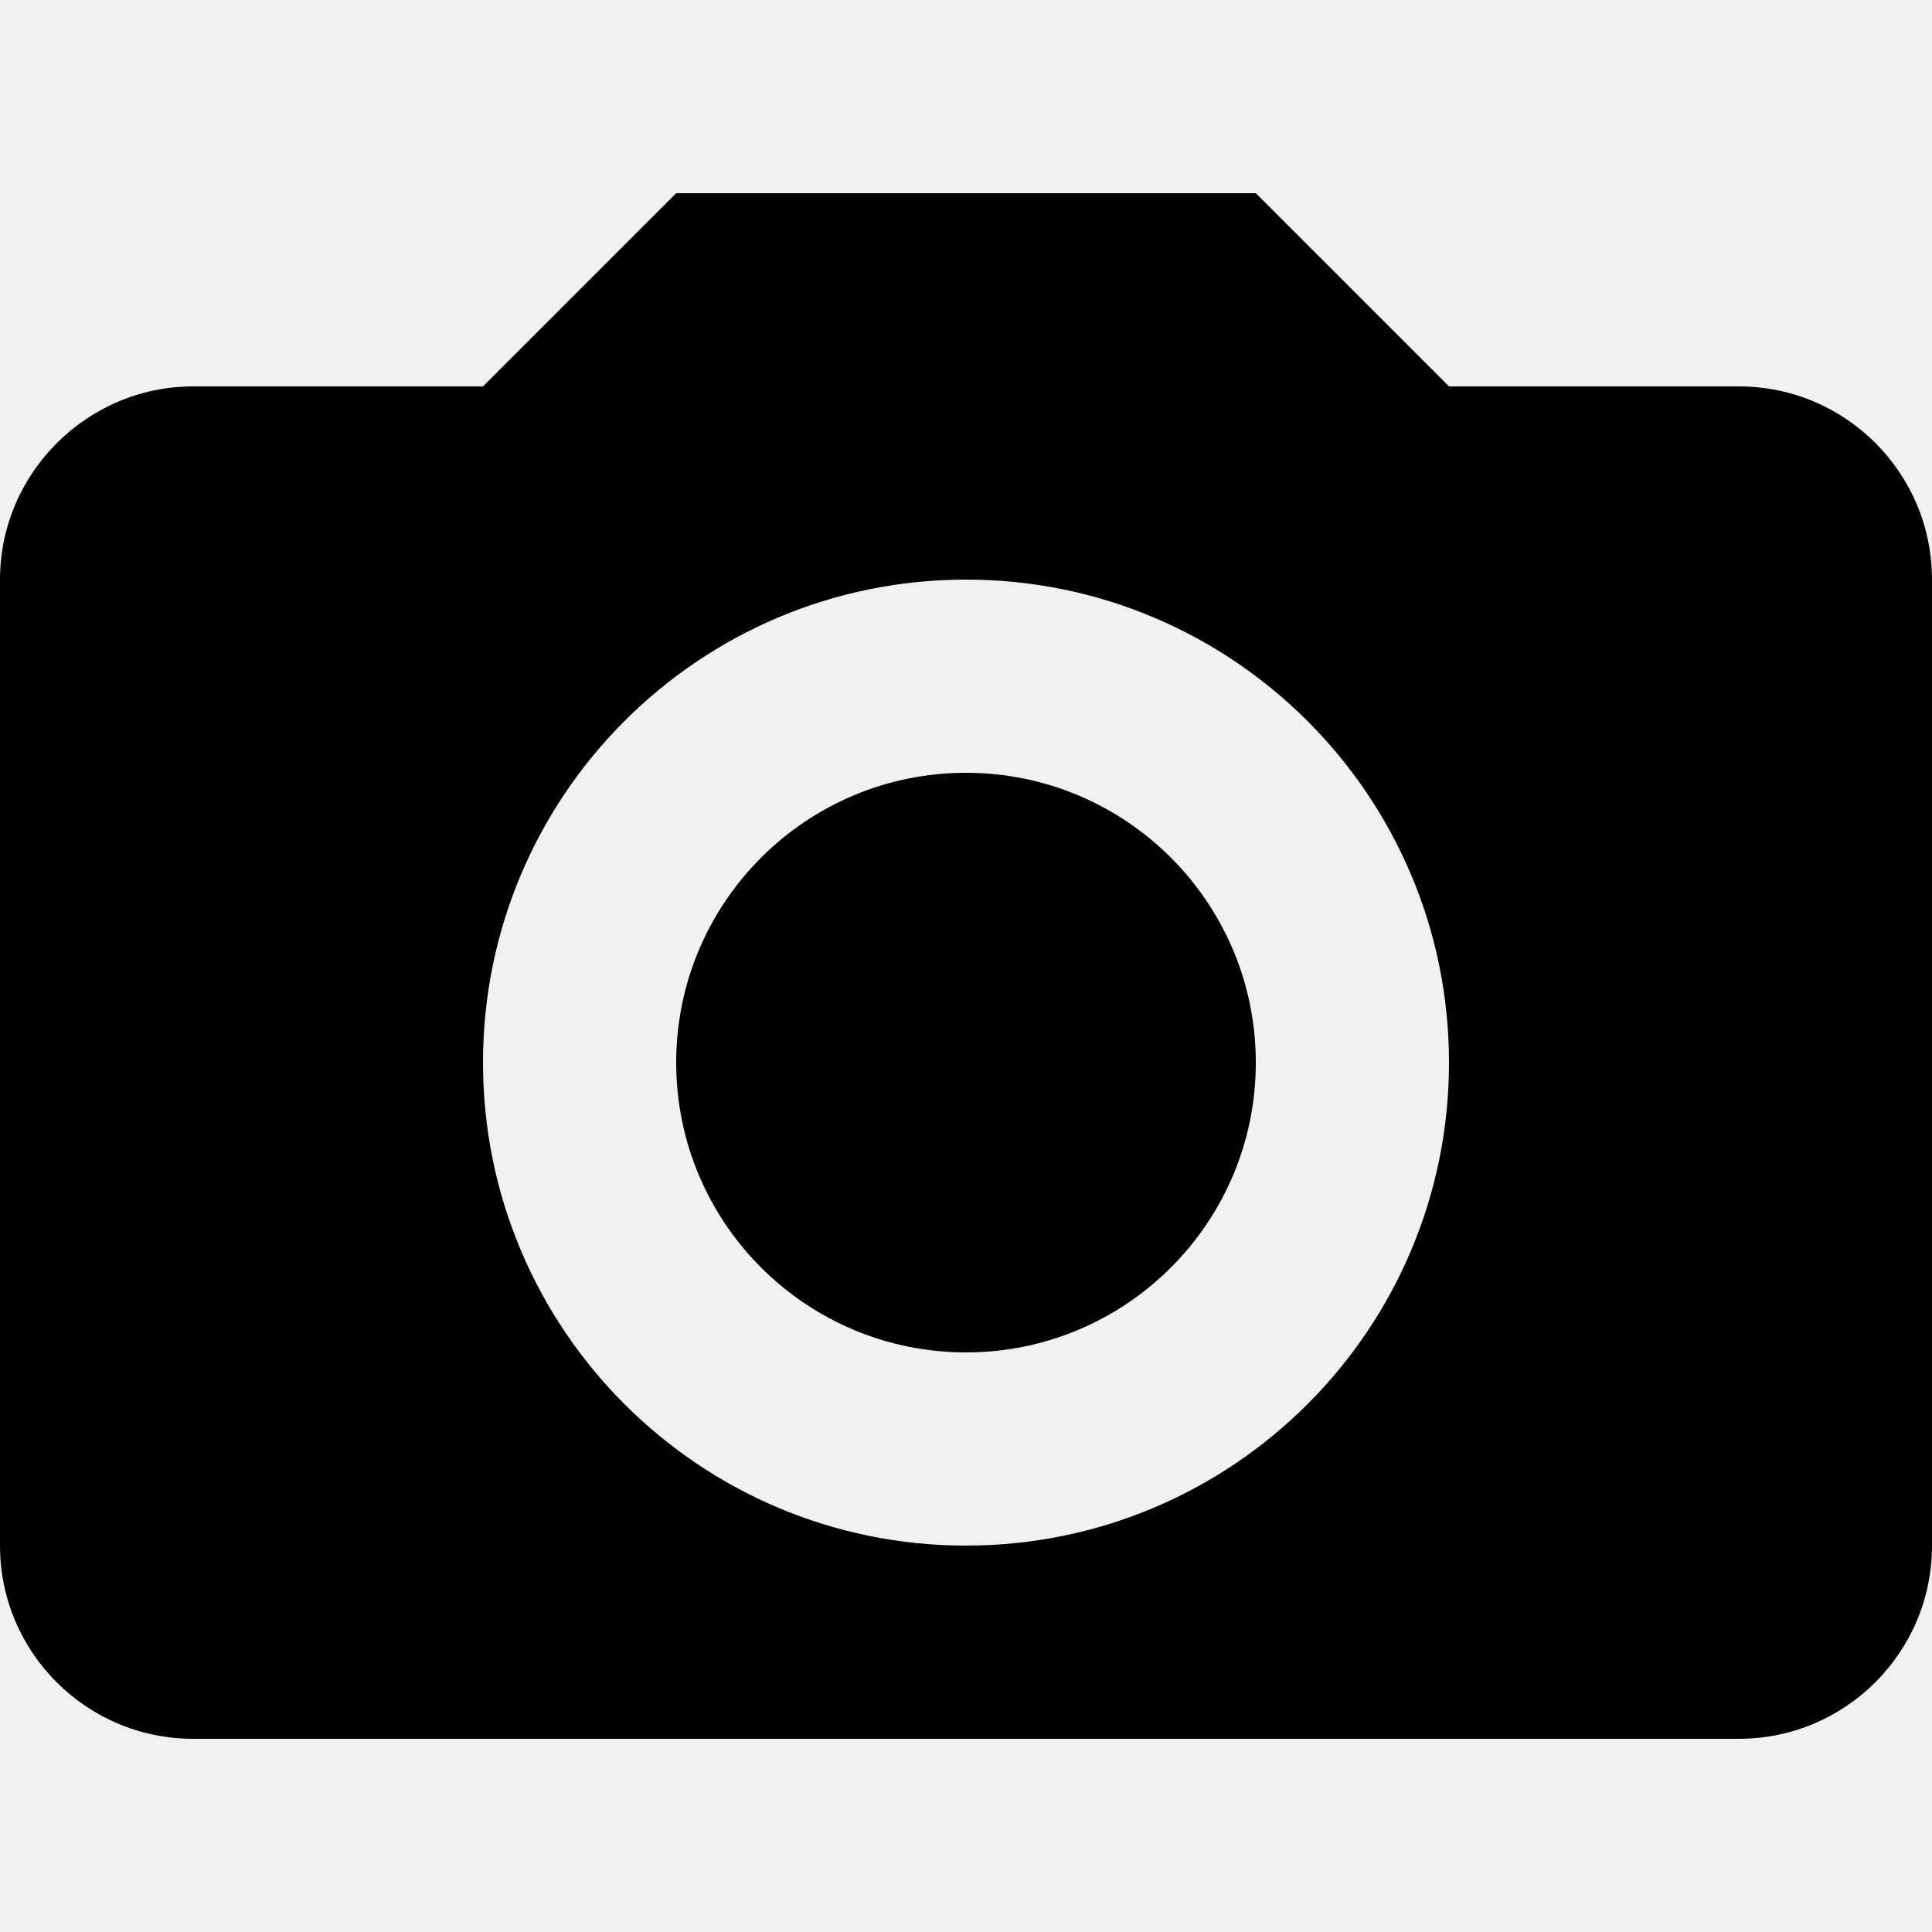
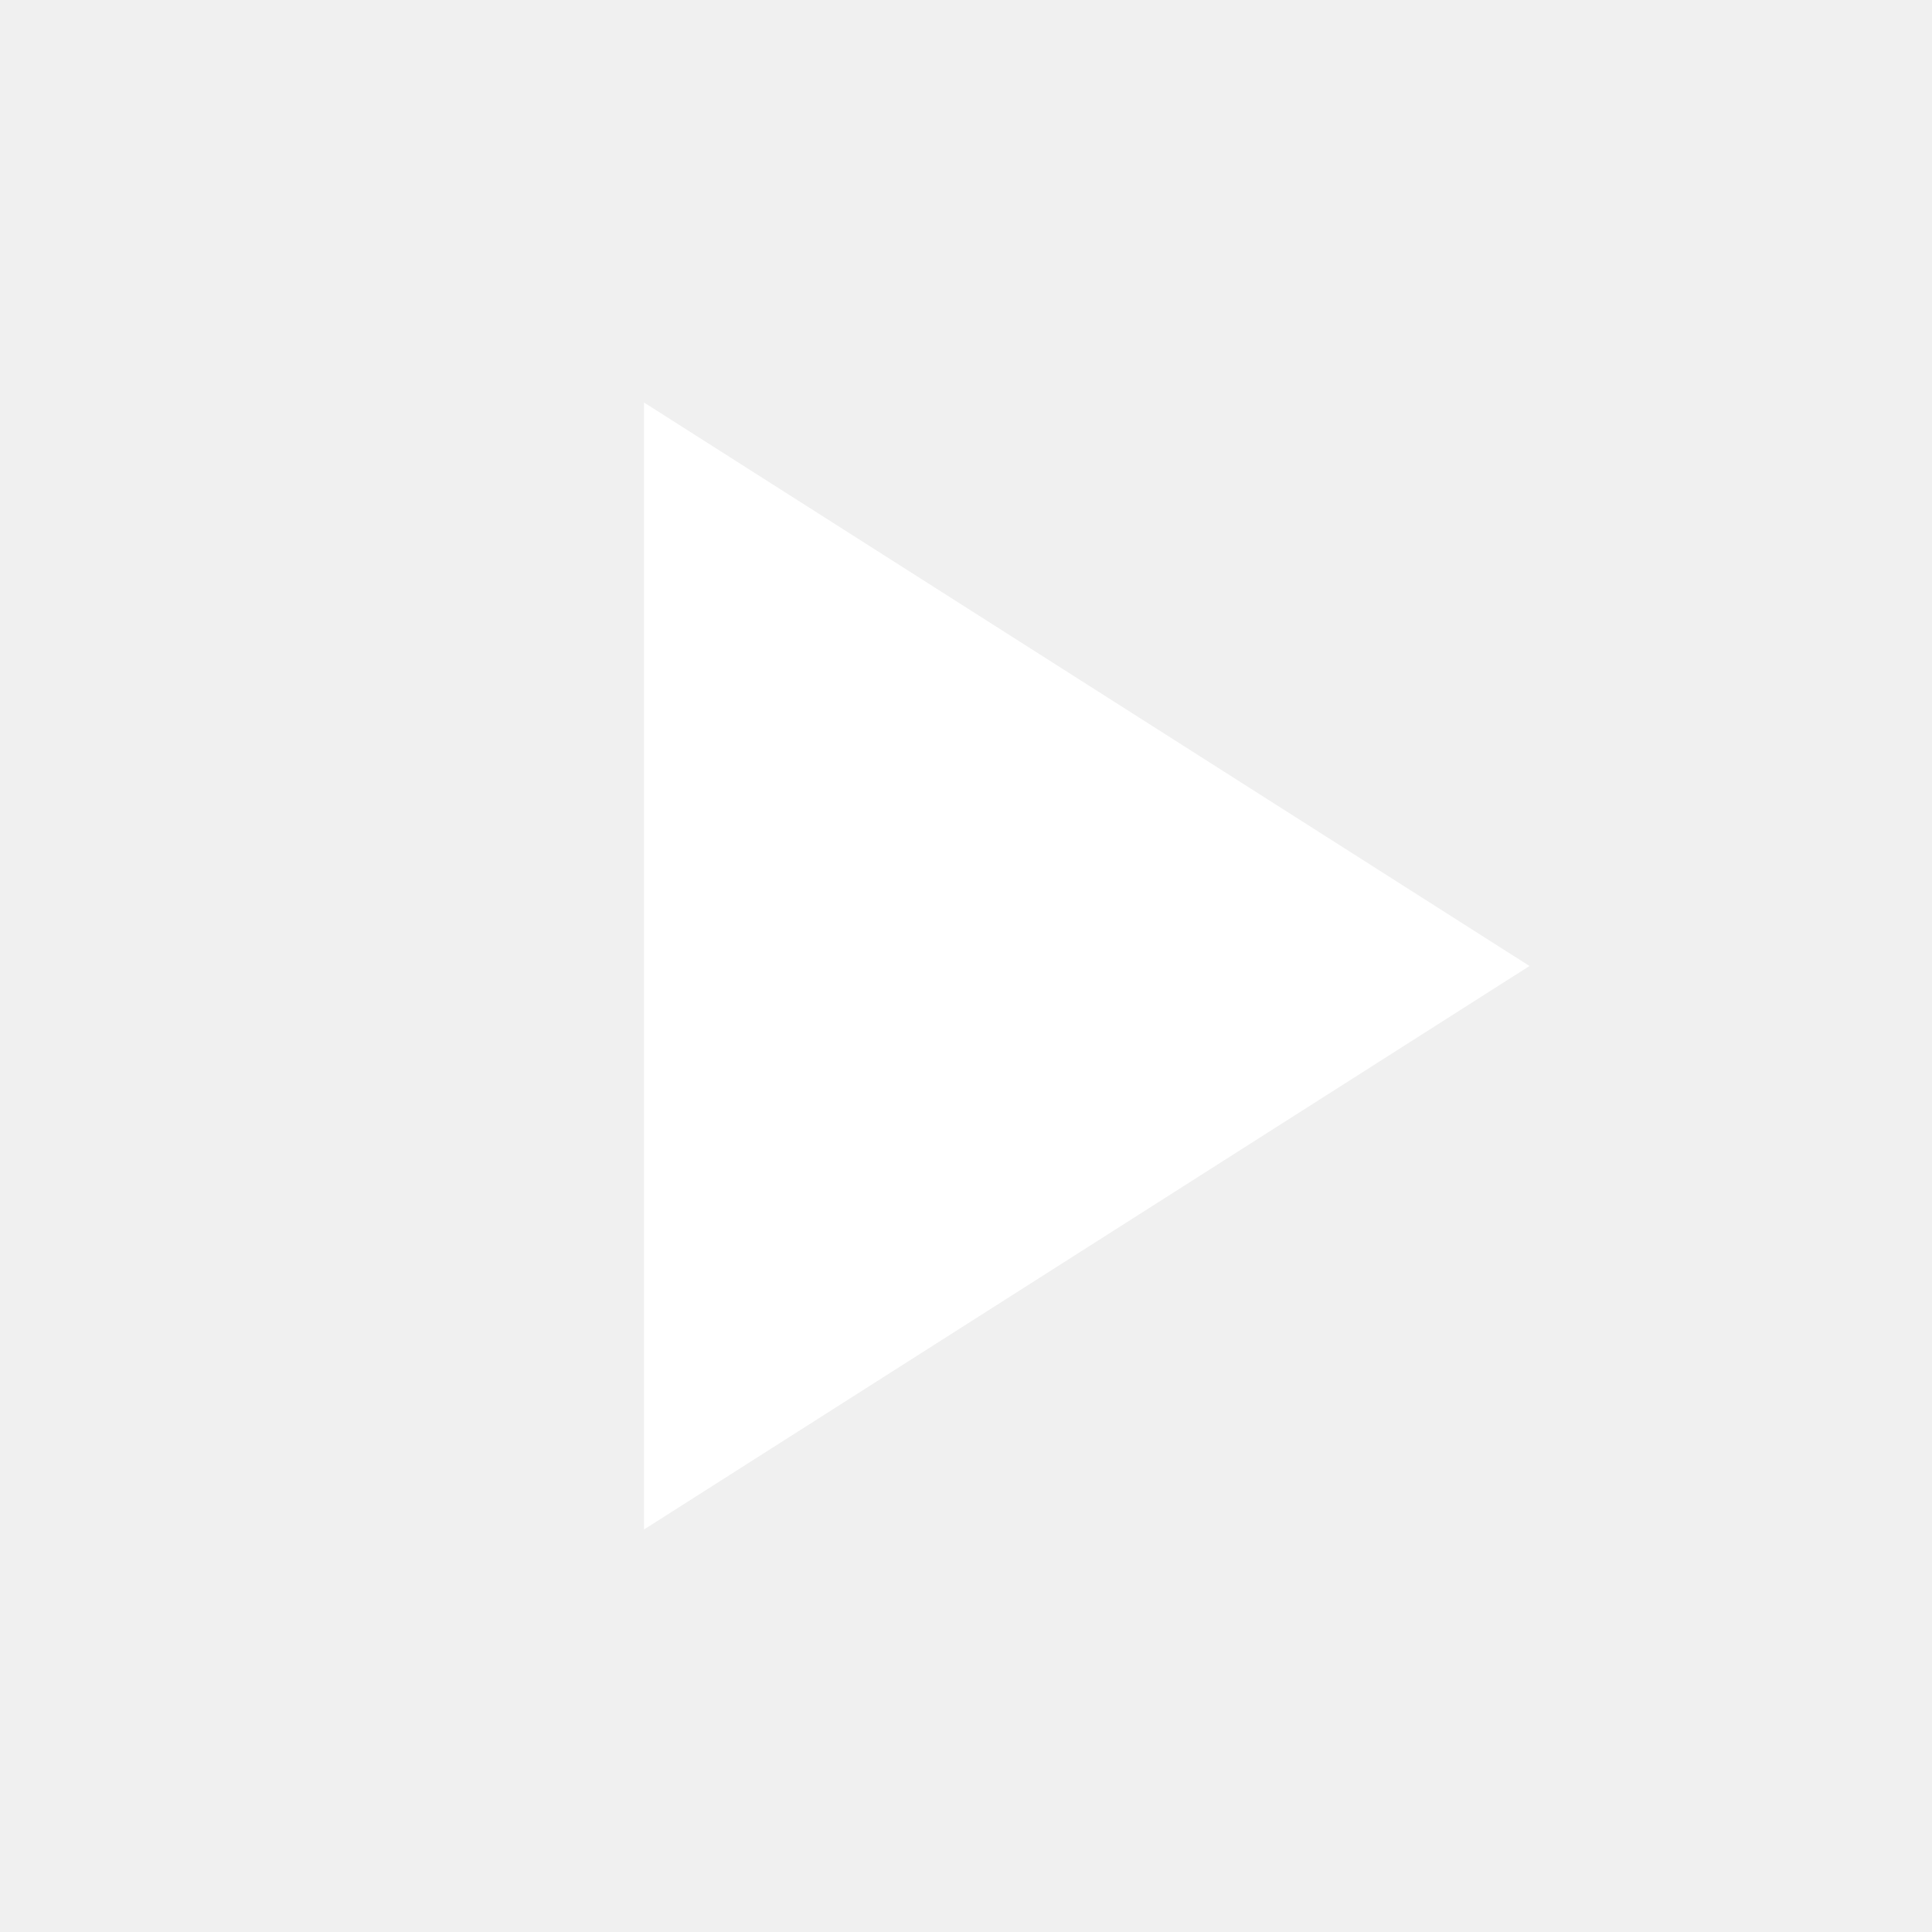
- <svg xmlns="http://www.w3.org/2000/svg" viewBox="0 0 20 20">
-   <path d="M0 6c0-1.1.9-2 2-2h3l2-2h6l2 2h3a2 2 0 0 1 2 2v10a2 2 0 0 1-2 2H2a2 2 0 0 1-2-2zm10 10a5 5 0 1 0 0-10 5 5 0 0 0 0 10m0-2a3 3 0 1 1 0-6 3 3 0 0 1 0 6" />
+ <svg xmlns="http://www.w3.org/2000/svg" viewBox="0 0 24 24" width="24" height="24">
+   <path fill="#FFFFFF" d="M8 5v14l11-7z" />
</svg>
